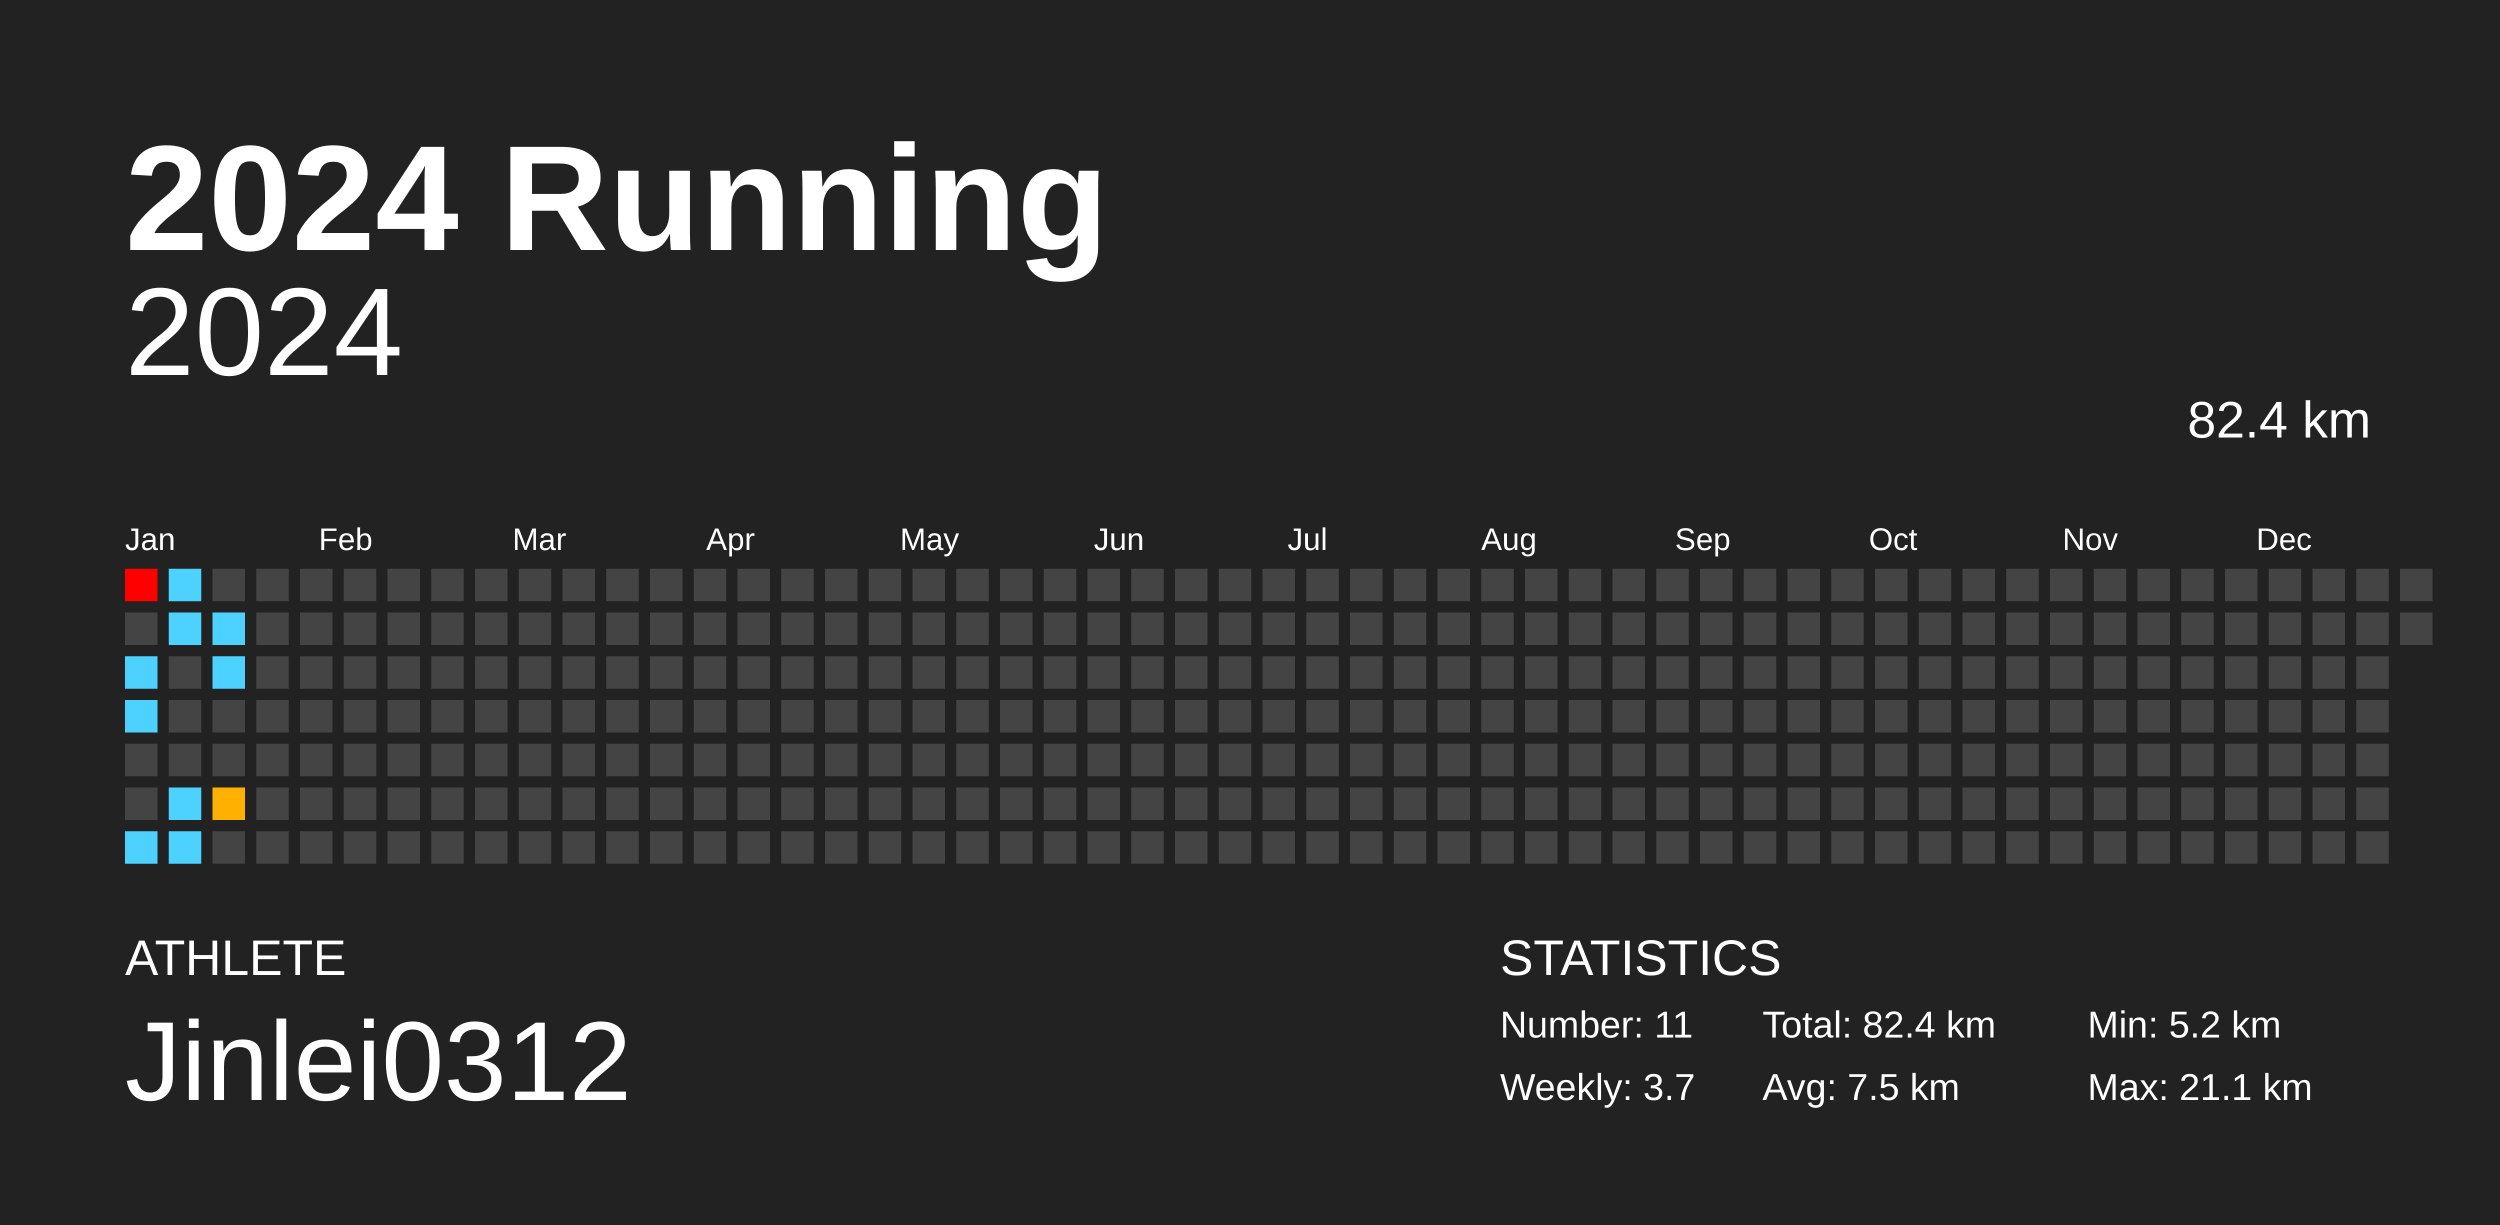
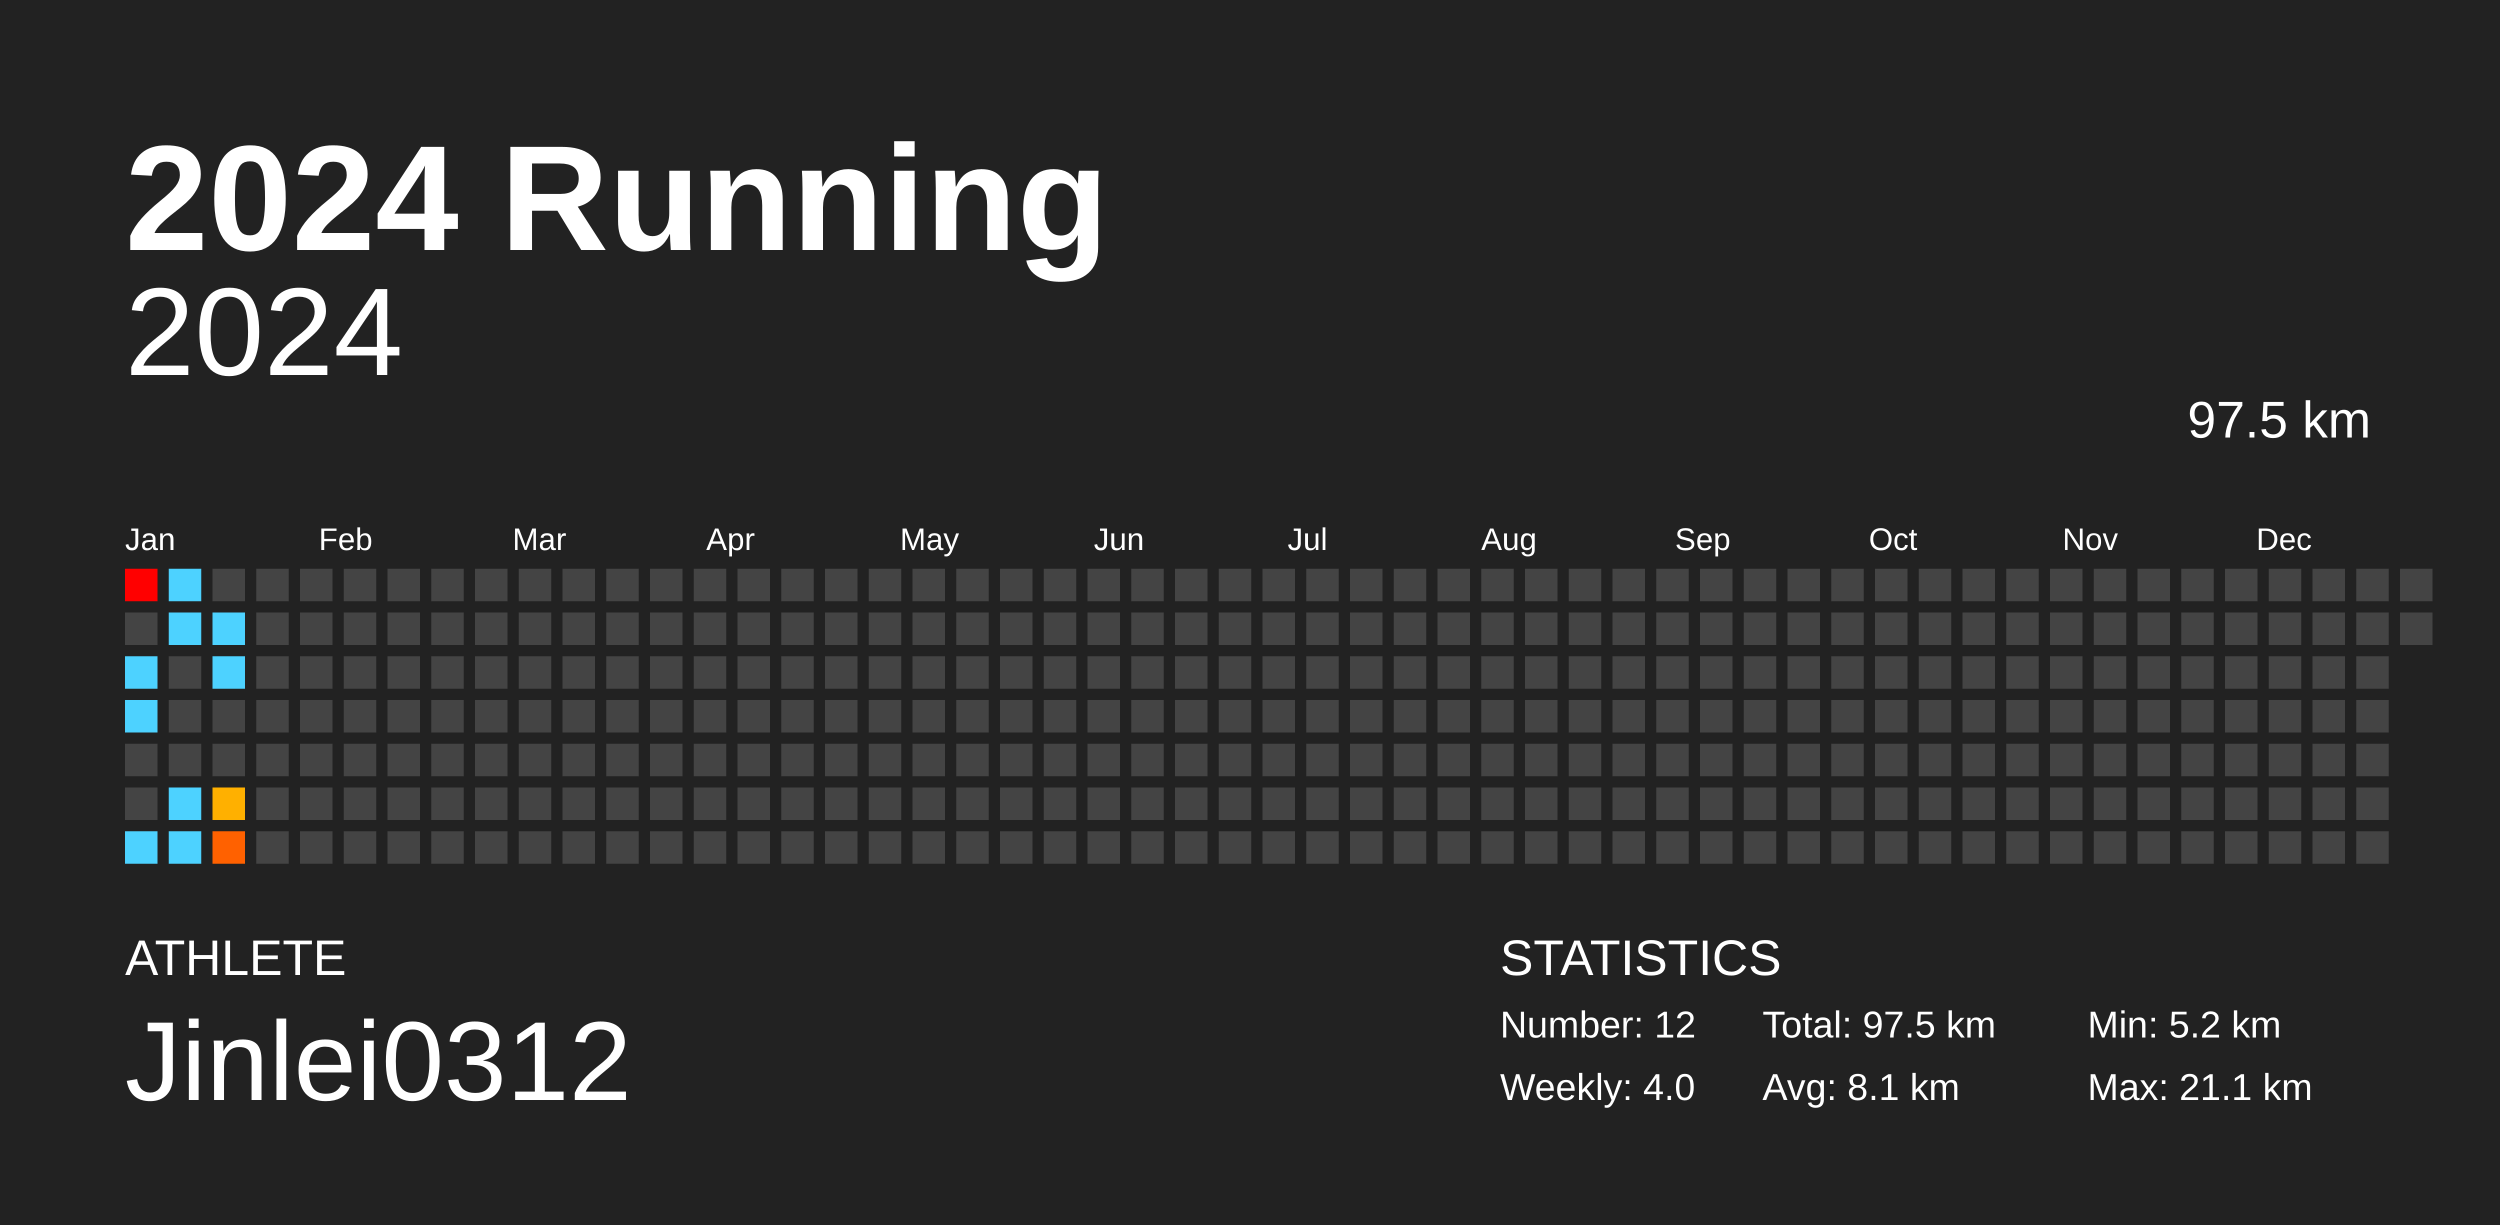
<svg xmlns="http://www.w3.org/2000/svg" baseProfile="full" height="98mm" version="1.1" viewBox="0,0,200,98" width="200mm">
  <defs />
  <rect fill="#222222" height="98" width="200" x="0" y="0" />
  <text fill="#FFFFFF" style="font-size:12px; font-family:Arial; font-weight:bold;" x="10" y="20">2024 Running</text>
  <text fill="#FFFFFF" style="font-size:4px; font-family:Arial" x="10" y="78">ATHLETE</text>
  <text fill="#FFFFFF" style="font-size:9px; font-family:Arial" x="10" y="88">Jinlei0312</text>
  <text fill="#FFFFFF" style="font-size:4px; font-family:Arial" x="120" y="78">STATISTICS</text>
-   <text fill="#FFFFFF" style="font-size:3px; font-family:Arial" x="120" y="83">Number: 11</text>
-   <text fill="#FFFFFF" style="font-size:3px; font-family:Arial" x="120" y="88">Weekly: 3.7</text>
-   <text fill="#FFFFFF" style="font-size:3px; font-family:Arial" x="141" y="83">Total: 82.4 km</text>
-   <text fill="#FFFFFF" style="font-size:3px; font-family:Arial" x="141" y="88">Avg: 7.5 km</text>
+   <text fill="#FFFFFF" style="font-size:3px; font-family:Arial" x="120" y="83">Number: 12</text>
+   <text fill="#FFFFFF" style="font-size:3px; font-family:Arial" x="120" y="88">Weekly: 4.0</text>
+   <text fill="#FFFFFF" style="font-size:3px; font-family:Arial" x="141" y="83">Total: 97.5 km</text>
+   <text fill="#FFFFFF" style="font-size:3px; font-family:Arial" x="141" y="88">Avg: 8.1 km</text>
  <text fill="#FFFFFF" style="font-size:3px; font-family:Arial" x="167" y="83">Min: 5.2 km</text>
  <text fill="#FFFFFF" style="font-size:3px; font-family:Arial" x="167" y="88">Max: 21.1 km</text>
  <text alignment-baseline="hanging" fill="#FFFFFF" style="font-size:10.0px; font-family:Arial;" x="10" y="30">2024</text>
-   <text alignment-baseline="hanging" fill="#FFFFFF" style="font-size:4.125px; font-family:Arial;" x="175" y="35">82.4 km</text>
+   <text alignment-baseline="hanging" fill="#FFFFFF" style="font-size:4.125px; font-family:Arial;" x="175" y="35">97.5 km</text>
  <text fill="#FFFFFF" style="font-size:2.5px; font-family:Arial" x="10.0" y="44">Jan</text>
  <text fill="#FFFFFF" style="font-size:2.5px; font-family:Arial" x="25.5" y="44">Feb</text>
  <text fill="#FFFFFF" style="font-size:2.5px; font-family:Arial" x="41.0" y="44">Mar</text>
  <text fill="#FFFFFF" style="font-size:2.5px; font-family:Arial" x="56.5" y="44">Apr</text>
  <text fill="#FFFFFF" style="font-size:2.5px; font-family:Arial" x="72.0" y="44">May</text>
  <text fill="#FFFFFF" style="font-size:2.5px; font-family:Arial" x="87.5" y="44">Jun</text>
  <text fill="#FFFFFF" style="font-size:2.5px; font-family:Arial" x="103.0" y="44">Jul</text>
  <text fill="#FFFFFF" style="font-size:2.5px; font-family:Arial" x="118.5" y="44">Aug</text>
  <text fill="#FFFFFF" style="font-size:2.5px; font-family:Arial" x="134.0" y="44">Sep</text>
  <text fill="#FFFFFF" style="font-size:2.5px; font-family:Arial" x="149.5" y="44">Oct</text>
  <text fill="#FFFFFF" style="font-size:2.5px; font-family:Arial" x="165.0" y="44">Nov</text>
  <text fill="#FFFFFF" style="font-size:2.5px; font-family:Arial" x="180.5" y="44">Dec</text>
  <rect fill="red" height="2.6" width="2.6" x="10.0" y="45.5" />
  <rect fill="#444444" height="2.6" width="2.6" x="10.0" y="49.0" />
  <rect fill="#4dd2ff" height="2.6" width="2.6" x="10.0" y="52.5" />
  <rect fill="#4dd2ff" height="2.6" width="2.6" x="10.0" y="56.0" />
  <rect fill="#444444" height="2.6" width="2.6" x="10.0" y="59.5" />
  <rect fill="#444444" height="2.6" width="2.6" x="10.0" y="63.0" />
  <rect fill="#4dd2ff" height="2.6" width="2.6" x="10.0" y="66.5" />
  <rect fill="#4dd2ff" height="2.6" width="2.6" x="13.5" y="45.5" />
  <rect fill="#4dd2ff" height="2.6" width="2.6" x="13.5" y="49.0" />
  <rect fill="#444444" height="2.6" width="2.6" x="13.5" y="52.5" />
  <rect fill="#444444" height="2.6" width="2.6" x="13.5" y="56.0" />
  <rect fill="#444444" height="2.6" width="2.6" x="13.5" y="59.5" />
  <rect fill="#4dd2ff" height="2.6" width="2.6" x="13.5" y="63.0" />
  <rect fill="#4dd2ff" height="2.6" width="2.6" x="13.5" y="66.5" />
  <rect fill="#444444" height="2.6" width="2.6" x="17.0" y="45.5" />
  <rect fill="#4dd2ff" height="2.6" width="2.6" x="17.0" y="49.0" />
  <rect fill="#4dd2ff" height="2.6" width="2.6" x="17.0" y="52.5" />
  <rect fill="#444444" height="2.6" width="2.6" x="17.0" y="56.0" />
  <rect fill="#444444" height="2.6" width="2.6" x="17.0" y="59.5" />
  <rect fill="#ffb000" height="2.6" width="2.6" x="17.0" y="63.0" />
-   <rect fill="#444444" height="2.6" width="2.6" x="17.0" y="66.5" />
+   <rect fill="#ff6100" height="2.6" width="2.6" x="17.0" y="66.5" />
  <rect fill="#444444" height="2.6" width="2.6" x="20.5" y="45.5" />
  <rect fill="#444444" height="2.6" width="2.6" x="20.5" y="49.0" />
  <rect fill="#444444" height="2.6" width="2.6" x="20.5" y="52.5" />
  <rect fill="#444444" height="2.6" width="2.6" x="20.5" y="56.0" />
  <rect fill="#444444" height="2.6" width="2.6" x="20.5" y="59.5" />
  <rect fill="#444444" height="2.6" width="2.6" x="20.5" y="63.0" />
  <rect fill="#444444" height="2.6" width="2.6" x="20.5" y="66.5" />
  <rect fill="#444444" height="2.6" width="2.6" x="24.0" y="45.5" />
  <rect fill="#444444" height="2.6" width="2.6" x="24.0" y="49.0" />
  <rect fill="#444444" height="2.6" width="2.6" x="24.0" y="52.5" />
  <rect fill="#444444" height="2.6" width="2.6" x="24.0" y="56.0" />
  <rect fill="#444444" height="2.6" width="2.6" x="24.0" y="59.5" />
  <rect fill="#444444" height="2.6" width="2.6" x="24.0" y="63.0" />
  <rect fill="#444444" height="2.6" width="2.6" x="24.0" y="66.5" />
  <rect fill="#444444" height="2.6" width="2.6" x="27.5" y="45.5" />
  <rect fill="#444444" height="2.6" width="2.6" x="27.5" y="49.0" />
  <rect fill="#444444" height="2.6" width="2.6" x="27.5" y="52.5" />
  <rect fill="#444444" height="2.6" width="2.6" x="27.5" y="56.0" />
  <rect fill="#444444" height="2.6" width="2.6" x="27.5" y="59.5" />
  <rect fill="#444444" height="2.6" width="2.6" x="27.5" y="63.0" />
  <rect fill="#444444" height="2.6" width="2.6" x="27.5" y="66.5" />
  <rect fill="#444444" height="2.6" width="2.6" x="31.0" y="45.5" />
  <rect fill="#444444" height="2.6" width="2.6" x="31.0" y="49.0" />
  <rect fill="#444444" height="2.6" width="2.6" x="31.0" y="52.5" />
  <rect fill="#444444" height="2.6" width="2.6" x="31.0" y="56.0" />
  <rect fill="#444444" height="2.6" width="2.6" x="31.0" y="59.5" />
  <rect fill="#444444" height="2.6" width="2.6" x="31.0" y="63.0" />
  <rect fill="#444444" height="2.6" width="2.6" x="31.0" y="66.5" />
  <rect fill="#444444" height="2.6" width="2.6" x="34.5" y="45.5" />
  <rect fill="#444444" height="2.6" width="2.6" x="34.5" y="49.0" />
  <rect fill="#444444" height="2.6" width="2.6" x="34.5" y="52.5" />
  <rect fill="#444444" height="2.6" width="2.6" x="34.5" y="56.0" />
  <rect fill="#444444" height="2.6" width="2.6" x="34.5" y="59.5" />
  <rect fill="#444444" height="2.6" width="2.6" x="34.5" y="63.0" />
  <rect fill="#444444" height="2.6" width="2.6" x="34.5" y="66.5" />
  <rect fill="#444444" height="2.6" width="2.6" x="38.0" y="45.5" />
  <rect fill="#444444" height="2.6" width="2.6" x="38.0" y="49.0" />
  <rect fill="#444444" height="2.6" width="2.6" x="38.0" y="52.5" />
  <rect fill="#444444" height="2.6" width="2.6" x="38.0" y="56.0" />
  <rect fill="#444444" height="2.6" width="2.6" x="38.0" y="59.5" />
  <rect fill="#444444" height="2.6" width="2.6" x="38.0" y="63.0" />
  <rect fill="#444444" height="2.6" width="2.6" x="38.0" y="66.5" />
  <rect fill="#444444" height="2.6" width="2.6" x="41.5" y="45.5" />
  <rect fill="#444444" height="2.6" width="2.6" x="41.5" y="49.0" />
  <rect fill="#444444" height="2.6" width="2.6" x="41.5" y="52.5" />
  <rect fill="#444444" height="2.6" width="2.6" x="41.5" y="56.0" />
  <rect fill="#444444" height="2.6" width="2.6" x="41.5" y="59.5" />
  <rect fill="#444444" height="2.6" width="2.6" x="41.5" y="63.0" />
  <rect fill="#444444" height="2.6" width="2.6" x="41.5" y="66.5" />
  <rect fill="#444444" height="2.6" width="2.6" x="45.0" y="45.5" />
  <rect fill="#444444" height="2.6" width="2.6" x="45.0" y="49.0" />
  <rect fill="#444444" height="2.6" width="2.6" x="45.0" y="52.5" />
  <rect fill="#444444" height="2.6" width="2.6" x="45.0" y="56.0" />
  <rect fill="#444444" height="2.6" width="2.6" x="45.0" y="59.5" />
  <rect fill="#444444" height="2.6" width="2.6" x="45.0" y="63.0" />
  <rect fill="#444444" height="2.6" width="2.6" x="45.0" y="66.5" />
  <rect fill="#444444" height="2.6" width="2.6" x="48.5" y="45.5" />
  <rect fill="#444444" height="2.6" width="2.6" x="48.5" y="49.0" />
  <rect fill="#444444" height="2.6" width="2.6" x="48.5" y="52.5" />
  <rect fill="#444444" height="2.6" width="2.6" x="48.5" y="56.0" />
  <rect fill="#444444" height="2.6" width="2.6" x="48.5" y="59.5" />
  <rect fill="#444444" height="2.6" width="2.6" x="48.5" y="63.0" />
  <rect fill="#444444" height="2.6" width="2.6" x="48.5" y="66.5" />
  <rect fill="#444444" height="2.6" width="2.6" x="52.0" y="45.5" />
  <rect fill="#444444" height="2.6" width="2.6" x="52.0" y="49.0" />
  <rect fill="#444444" height="2.6" width="2.6" x="52.0" y="52.5" />
  <rect fill="#444444" height="2.6" width="2.6" x="52.0" y="56.0" />
  <rect fill="#444444" height="2.6" width="2.6" x="52.0" y="59.5" />
  <rect fill="#444444" height="2.6" width="2.6" x="52.0" y="63.0" />
  <rect fill="#444444" height="2.6" width="2.6" x="52.0" y="66.5" />
  <rect fill="#444444" height="2.6" width="2.6" x="55.5" y="45.5" />
  <rect fill="#444444" height="2.6" width="2.6" x="55.5" y="49.0" />
  <rect fill="#444444" height="2.6" width="2.6" x="55.5" y="52.5" />
  <rect fill="#444444" height="2.6" width="2.6" x="55.5" y="56.0" />
  <rect fill="#444444" height="2.6" width="2.6" x="55.5" y="59.5" />
  <rect fill="#444444" height="2.6" width="2.6" x="55.5" y="63.0" />
  <rect fill="#444444" height="2.6" width="2.6" x="55.5" y="66.5" />
  <rect fill="#444444" height="2.6" width="2.6" x="59.0" y="45.5" />
  <rect fill="#444444" height="2.6" width="2.6" x="59.0" y="49.0" />
  <rect fill="#444444" height="2.6" width="2.6" x="59.0" y="52.5" />
  <rect fill="#444444" height="2.6" width="2.6" x="59.0" y="56.0" />
  <rect fill="#444444" height="2.6" width="2.6" x="59.0" y="59.5" />
  <rect fill="#444444" height="2.6" width="2.6" x="59.0" y="63.0" />
  <rect fill="#444444" height="2.6" width="2.6" x="59.0" y="66.5" />
  <rect fill="#444444" height="2.6" width="2.6" x="62.5" y="45.5" />
  <rect fill="#444444" height="2.6" width="2.6" x="62.5" y="49.0" />
  <rect fill="#444444" height="2.6" width="2.6" x="62.5" y="52.5" />
  <rect fill="#444444" height="2.6" width="2.6" x="62.5" y="56.0" />
  <rect fill="#444444" height="2.6" width="2.6" x="62.5" y="59.5" />
  <rect fill="#444444" height="2.6" width="2.6" x="62.5" y="63.0" />
  <rect fill="#444444" height="2.6" width="2.6" x="62.5" y="66.5" />
  <rect fill="#444444" height="2.6" width="2.6" x="66.0" y="45.5" />
  <rect fill="#444444" height="2.6" width="2.6" x="66.0" y="49.0" />
  <rect fill="#444444" height="2.6" width="2.6" x="66.0" y="52.5" />
  <rect fill="#444444" height="2.6" width="2.6" x="66.0" y="56.0" />
  <rect fill="#444444" height="2.6" width="2.6" x="66.0" y="59.5" />
  <rect fill="#444444" height="2.6" width="2.6" x="66.0" y="63.0" />
  <rect fill="#444444" height="2.6" width="2.6" x="66.0" y="66.5" />
  <rect fill="#444444" height="2.6" width="2.6" x="69.5" y="45.5" />
  <rect fill="#444444" height="2.6" width="2.6" x="69.5" y="49.0" />
  <rect fill="#444444" height="2.6" width="2.6" x="69.5" y="52.5" />
  <rect fill="#444444" height="2.6" width="2.6" x="69.5" y="56.0" />
  <rect fill="#444444" height="2.6" width="2.6" x="69.5" y="59.5" />
  <rect fill="#444444" height="2.6" width="2.6" x="69.5" y="63.0" />
  <rect fill="#444444" height="2.6" width="2.6" x="69.5" y="66.5" />
  <rect fill="#444444" height="2.6" width="2.6" x="73.0" y="45.5" />
  <rect fill="#444444" height="2.6" width="2.6" x="73.0" y="49.0" />
  <rect fill="#444444" height="2.6" width="2.6" x="73.0" y="52.5" />
  <rect fill="#444444" height="2.6" width="2.6" x="73.0" y="56.0" />
  <rect fill="#444444" height="2.6" width="2.6" x="73.0" y="59.5" />
  <rect fill="#444444" height="2.6" width="2.6" x="73.0" y="63.0" />
  <rect fill="#444444" height="2.6" width="2.6" x="73.0" y="66.5" />
  <rect fill="#444444" height="2.6" width="2.6" x="76.5" y="45.5" />
  <rect fill="#444444" height="2.6" width="2.6" x="76.5" y="49.0" />
  <rect fill="#444444" height="2.6" width="2.6" x="76.5" y="52.5" />
  <rect fill="#444444" height="2.6" width="2.6" x="76.5" y="56.0" />
  <rect fill="#444444" height="2.6" width="2.6" x="76.5" y="59.5" />
  <rect fill="#444444" height="2.6" width="2.6" x="76.5" y="63.0" />
  <rect fill="#444444" height="2.6" width="2.6" x="76.5" y="66.5" />
  <rect fill="#444444" height="2.6" width="2.6" x="80.0" y="45.5" />
  <rect fill="#444444" height="2.6" width="2.6" x="80.0" y="49.0" />
  <rect fill="#444444" height="2.6" width="2.6" x="80.0" y="52.5" />
  <rect fill="#444444" height="2.6" width="2.6" x="80.0" y="56.0" />
  <rect fill="#444444" height="2.6" width="2.6" x="80.0" y="59.5" />
  <rect fill="#444444" height="2.6" width="2.6" x="80.0" y="63.0" />
  <rect fill="#444444" height="2.6" width="2.6" x="80.0" y="66.5" />
  <rect fill="#444444" height="2.6" width="2.6" x="83.5" y="45.5" />
  <rect fill="#444444" height="2.6" width="2.6" x="83.5" y="49.0" />
  <rect fill="#444444" height="2.6" width="2.6" x="83.5" y="52.5" />
  <rect fill="#444444" height="2.6" width="2.6" x="83.5" y="56.0" />
  <rect fill="#444444" height="2.6" width="2.6" x="83.5" y="59.5" />
  <rect fill="#444444" height="2.6" width="2.6" x="83.5" y="63.0" />
  <rect fill="#444444" height="2.6" width="2.6" x="83.5" y="66.5" />
  <rect fill="#444444" height="2.6" width="2.6" x="87.0" y="45.5" />
  <rect fill="#444444" height="2.6" width="2.6" x="87.0" y="49.0" />
  <rect fill="#444444" height="2.6" width="2.6" x="87.0" y="52.5" />
  <rect fill="#444444" height="2.6" width="2.6" x="87.0" y="56.0" />
  <rect fill="#444444" height="2.6" width="2.6" x="87.0" y="59.5" />
  <rect fill="#444444" height="2.6" width="2.6" x="87.0" y="63.0" />
  <rect fill="#444444" height="2.6" width="2.6" x="87.0" y="66.5" />
  <rect fill="#444444" height="2.6" width="2.6" x="90.5" y="45.5" />
  <rect fill="#444444" height="2.6" width="2.6" x="90.5" y="49.0" />
  <rect fill="#444444" height="2.6" width="2.6" x="90.5" y="52.5" />
  <rect fill="#444444" height="2.6" width="2.6" x="90.5" y="56.0" />
  <rect fill="#444444" height="2.6" width="2.6" x="90.5" y="59.5" />
  <rect fill="#444444" height="2.6" width="2.6" x="90.5" y="63.0" />
  <rect fill="#444444" height="2.6" width="2.6" x="90.5" y="66.5" />
  <rect fill="#444444" height="2.6" width="2.6" x="94.0" y="45.5" />
  <rect fill="#444444" height="2.6" width="2.6" x="94.0" y="49.0" />
  <rect fill="#444444" height="2.6" width="2.6" x="94.0" y="52.5" />
  <rect fill="#444444" height="2.6" width="2.6" x="94.0" y="56.0" />
  <rect fill="#444444" height="2.6" width="2.6" x="94.0" y="59.5" />
  <rect fill="#444444" height="2.6" width="2.6" x="94.0" y="63.0" />
  <rect fill="#444444" height="2.6" width="2.6" x="94.0" y="66.5" />
  <rect fill="#444444" height="2.6" width="2.6" x="97.5" y="45.5" />
  <rect fill="#444444" height="2.6" width="2.6" x="97.5" y="49.0" />
  <rect fill="#444444" height="2.6" width="2.6" x="97.5" y="52.5" />
  <rect fill="#444444" height="2.6" width="2.6" x="97.5" y="56.0" />
  <rect fill="#444444" height="2.6" width="2.6" x="97.5" y="59.5" />
  <rect fill="#444444" height="2.6" width="2.6" x="97.5" y="63.0" />
  <rect fill="#444444" height="2.6" width="2.6" x="97.5" y="66.5" />
  <rect fill="#444444" height="2.6" width="2.6" x="101.0" y="45.5" />
  <rect fill="#444444" height="2.6" width="2.6" x="101.0" y="49.0" />
  <rect fill="#444444" height="2.6" width="2.6" x="101.0" y="52.5" />
  <rect fill="#444444" height="2.6" width="2.6" x="101.0" y="56.0" />
  <rect fill="#444444" height="2.6" width="2.6" x="101.0" y="59.5" />
  <rect fill="#444444" height="2.6" width="2.6" x="101.0" y="63.0" />
  <rect fill="#444444" height="2.6" width="2.6" x="101.0" y="66.5" />
  <rect fill="#444444" height="2.6" width="2.6" x="104.5" y="45.5" />
  <rect fill="#444444" height="2.6" width="2.6" x="104.5" y="49.0" />
  <rect fill="#444444" height="2.6" width="2.6" x="104.5" y="52.5" />
  <rect fill="#444444" height="2.6" width="2.6" x="104.5" y="56.0" />
  <rect fill="#444444" height="2.6" width="2.6" x="104.5" y="59.5" />
  <rect fill="#444444" height="2.6" width="2.6" x="104.5" y="63.0" />
  <rect fill="#444444" height="2.6" width="2.6" x="104.5" y="66.5" />
  <rect fill="#444444" height="2.6" width="2.6" x="108.0" y="45.5" />
  <rect fill="#444444" height="2.6" width="2.6" x="108.0" y="49.0" />
  <rect fill="#444444" height="2.6" width="2.6" x="108.0" y="52.5" />
  <rect fill="#444444" height="2.6" width="2.6" x="108.0" y="56.0" />
  <rect fill="#444444" height="2.6" width="2.6" x="108.0" y="59.5" />
  <rect fill="#444444" height="2.6" width="2.6" x="108.0" y="63.0" />
  <rect fill="#444444" height="2.6" width="2.6" x="108.0" y="66.5" />
  <rect fill="#444444" height="2.6" width="2.6" x="111.5" y="45.5" />
  <rect fill="#444444" height="2.6" width="2.6" x="111.5" y="49.0" />
  <rect fill="#444444" height="2.6" width="2.6" x="111.5" y="52.5" />
  <rect fill="#444444" height="2.6" width="2.6" x="111.5" y="56.0" />
  <rect fill="#444444" height="2.6" width="2.6" x="111.5" y="59.5" />
  <rect fill="#444444" height="2.6" width="2.6" x="111.5" y="63.0" />
  <rect fill="#444444" height="2.6" width="2.6" x="111.5" y="66.5" />
  <rect fill="#444444" height="2.6" width="2.6" x="115.0" y="45.5" />
  <rect fill="#444444" height="2.6" width="2.6" x="115.0" y="49.0" />
  <rect fill="#444444" height="2.6" width="2.6" x="115.0" y="52.5" />
  <rect fill="#444444" height="2.6" width="2.6" x="115.0" y="56.0" />
  <rect fill="#444444" height="2.6" width="2.6" x="115.0" y="59.5" />
  <rect fill="#444444" height="2.6" width="2.6" x="115.0" y="63.0" />
  <rect fill="#444444" height="2.6" width="2.6" x="115.0" y="66.5" />
  <rect fill="#444444" height="2.6" width="2.6" x="118.5" y="45.5" />
  <rect fill="#444444" height="2.6" width="2.6" x="118.5" y="49.0" />
  <rect fill="#444444" height="2.6" width="2.6" x="118.5" y="52.5" />
  <rect fill="#444444" height="2.6" width="2.6" x="118.5" y="56.0" />
  <rect fill="#444444" height="2.6" width="2.6" x="118.5" y="59.5" />
  <rect fill="#444444" height="2.6" width="2.6" x="118.5" y="63.0" />
  <rect fill="#444444" height="2.6" width="2.6" x="118.5" y="66.5" />
  <rect fill="#444444" height="2.6" width="2.6" x="122.0" y="45.5" />
  <rect fill="#444444" height="2.6" width="2.6" x="122.0" y="49.0" />
  <rect fill="#444444" height="2.6" width="2.6" x="122.0" y="52.5" />
  <rect fill="#444444" height="2.6" width="2.6" x="122.0" y="56.0" />
  <rect fill="#444444" height="2.6" width="2.6" x="122.0" y="59.5" />
  <rect fill="#444444" height="2.6" width="2.6" x="122.0" y="63.0" />
  <rect fill="#444444" height="2.6" width="2.6" x="122.0" y="66.5" />
  <rect fill="#444444" height="2.6" width="2.6" x="125.5" y="45.5" />
  <rect fill="#444444" height="2.6" width="2.6" x="125.5" y="49.0" />
  <rect fill="#444444" height="2.6" width="2.6" x="125.5" y="52.5" />
  <rect fill="#444444" height="2.6" width="2.6" x="125.5" y="56.0" />
  <rect fill="#444444" height="2.6" width="2.6" x="125.5" y="59.5" />
  <rect fill="#444444" height="2.6" width="2.6" x="125.5" y="63.0" />
  <rect fill="#444444" height="2.6" width="2.6" x="125.5" y="66.5" />
  <rect fill="#444444" height="2.6" width="2.6" x="129.0" y="45.5" />
  <rect fill="#444444" height="2.6" width="2.6" x="129.0" y="49.0" />
  <rect fill="#444444" height="2.6" width="2.6" x="129.0" y="52.5" />
  <rect fill="#444444" height="2.6" width="2.6" x="129.0" y="56.0" />
  <rect fill="#444444" height="2.6" width="2.6" x="129.0" y="59.5" />
  <rect fill="#444444" height="2.6" width="2.6" x="129.0" y="63.0" />
  <rect fill="#444444" height="2.6" width="2.6" x="129.0" y="66.5" />
  <rect fill="#444444" height="2.6" width="2.6" x="132.5" y="45.5" />
  <rect fill="#444444" height="2.6" width="2.6" x="132.5" y="49.0" />
  <rect fill="#444444" height="2.6" width="2.6" x="132.5" y="52.5" />
  <rect fill="#444444" height="2.6" width="2.6" x="132.5" y="56.0" />
  <rect fill="#444444" height="2.6" width="2.6" x="132.5" y="59.5" />
  <rect fill="#444444" height="2.6" width="2.6" x="132.5" y="63.0" />
  <rect fill="#444444" height="2.6" width="2.6" x="132.5" y="66.5" />
  <rect fill="#444444" height="2.6" width="2.6" x="136.0" y="45.5" />
  <rect fill="#444444" height="2.6" width="2.6" x="136.0" y="49.0" />
  <rect fill="#444444" height="2.6" width="2.6" x="136.0" y="52.5" />
  <rect fill="#444444" height="2.6" width="2.6" x="136.0" y="56.0" />
  <rect fill="#444444" height="2.6" width="2.6" x="136.0" y="59.5" />
  <rect fill="#444444" height="2.6" width="2.6" x="136.0" y="63.0" />
  <rect fill="#444444" height="2.6" width="2.6" x="136.0" y="66.5" />
  <rect fill="#444444" height="2.6" width="2.6" x="139.5" y="45.5" />
  <rect fill="#444444" height="2.6" width="2.6" x="139.5" y="49.0" />
  <rect fill="#444444" height="2.6" width="2.6" x="139.5" y="52.5" />
  <rect fill="#444444" height="2.6" width="2.6" x="139.5" y="56.0" />
  <rect fill="#444444" height="2.6" width="2.6" x="139.5" y="59.5" />
  <rect fill="#444444" height="2.6" width="2.6" x="139.5" y="63.0" />
  <rect fill="#444444" height="2.6" width="2.6" x="139.5" y="66.5" />
  <rect fill="#444444" height="2.6" width="2.6" x="143.0" y="45.5" />
  <rect fill="#444444" height="2.6" width="2.6" x="143.0" y="49.0" />
  <rect fill="#444444" height="2.6" width="2.6" x="143.0" y="52.5" />
  <rect fill="#444444" height="2.6" width="2.6" x="143.0" y="56.0" />
  <rect fill="#444444" height="2.6" width="2.6" x="143.0" y="59.5" />
  <rect fill="#444444" height="2.6" width="2.6" x="143.0" y="63.0" />
  <rect fill="#444444" height="2.6" width="2.6" x="143.0" y="66.5" />
  <rect fill="#444444" height="2.6" width="2.6" x="146.5" y="45.5" />
  <rect fill="#444444" height="2.6" width="2.6" x="146.5" y="49.0" />
  <rect fill="#444444" height="2.6" width="2.6" x="146.5" y="52.5" />
  <rect fill="#444444" height="2.6" width="2.6" x="146.5" y="56.0" />
  <rect fill="#444444" height="2.6" width="2.6" x="146.5" y="59.5" />
  <rect fill="#444444" height="2.6" width="2.6" x="146.5" y="63.0" />
  <rect fill="#444444" height="2.6" width="2.6" x="146.5" y="66.5" />
  <rect fill="#444444" height="2.6" width="2.6" x="150.0" y="45.5" />
  <rect fill="#444444" height="2.6" width="2.6" x="150.0" y="49.0" />
  <rect fill="#444444" height="2.6" width="2.6" x="150.0" y="52.5" />
  <rect fill="#444444" height="2.6" width="2.6" x="150.0" y="56.0" />
  <rect fill="#444444" height="2.6" width="2.6" x="150.0" y="59.5" />
  <rect fill="#444444" height="2.6" width="2.6" x="150.0" y="63.0" />
  <rect fill="#444444" height="2.6" width="2.6" x="150.0" y="66.5" />
  <rect fill="#444444" height="2.6" width="2.6" x="153.5" y="45.5" />
  <rect fill="#444444" height="2.6" width="2.6" x="153.5" y="49.0" />
  <rect fill="#444444" height="2.6" width="2.6" x="153.5" y="52.5" />
  <rect fill="#444444" height="2.6" width="2.6" x="153.5" y="56.0" />
  <rect fill="#444444" height="2.6" width="2.6" x="153.5" y="59.5" />
  <rect fill="#444444" height="2.6" width="2.6" x="153.5" y="63.0" />
  <rect fill="#444444" height="2.6" width="2.6" x="153.5" y="66.5" />
  <rect fill="#444444" height="2.6" width="2.6" x="157.0" y="45.5" />
  <rect fill="#444444" height="2.6" width="2.6" x="157.0" y="49.0" />
  <rect fill="#444444" height="2.6" width="2.6" x="157.0" y="52.5" />
  <rect fill="#444444" height="2.6" width="2.6" x="157.0" y="56.0" />
  <rect fill="#444444" height="2.6" width="2.6" x="157.0" y="59.5" />
  <rect fill="#444444" height="2.6" width="2.6" x="157.0" y="63.0" />
  <rect fill="#444444" height="2.6" width="2.6" x="157.0" y="66.5" />
  <rect fill="#444444" height="2.6" width="2.6" x="160.5" y="45.5" />
  <rect fill="#444444" height="2.6" width="2.6" x="160.5" y="49.0" />
  <rect fill="#444444" height="2.6" width="2.6" x="160.5" y="52.5" />
  <rect fill="#444444" height="2.6" width="2.6" x="160.5" y="56.0" />
  <rect fill="#444444" height="2.6" width="2.6" x="160.5" y="59.5" />
  <rect fill="#444444" height="2.6" width="2.6" x="160.5" y="63.0" />
  <rect fill="#444444" height="2.6" width="2.6" x="160.5" y="66.5" />
  <rect fill="#444444" height="2.6" width="2.6" x="164.0" y="45.5" />
  <rect fill="#444444" height="2.6" width="2.6" x="164.0" y="49.0" />
  <rect fill="#444444" height="2.6" width="2.6" x="164.0" y="52.5" />
  <rect fill="#444444" height="2.6" width="2.6" x="164.0" y="56.0" />
  <rect fill="#444444" height="2.6" width="2.6" x="164.0" y="59.5" />
  <rect fill="#444444" height="2.6" width="2.6" x="164.0" y="63.0" />
  <rect fill="#444444" height="2.6" width="2.6" x="164.0" y="66.5" />
  <rect fill="#444444" height="2.6" width="2.6" x="167.5" y="45.5" />
  <rect fill="#444444" height="2.6" width="2.6" x="167.5" y="49.0" />
  <rect fill="#444444" height="2.6" width="2.6" x="167.5" y="52.5" />
  <rect fill="#444444" height="2.6" width="2.6" x="167.5" y="56.0" />
  <rect fill="#444444" height="2.6" width="2.6" x="167.5" y="59.5" />
  <rect fill="#444444" height="2.6" width="2.6" x="167.5" y="63.0" />
  <rect fill="#444444" height="2.6" width="2.6" x="167.5" y="66.5" />
  <rect fill="#444444" height="2.6" width="2.6" x="171.0" y="45.5" />
  <rect fill="#444444" height="2.6" width="2.6" x="171.0" y="49.0" />
  <rect fill="#444444" height="2.6" width="2.6" x="171.0" y="52.5" />
  <rect fill="#444444" height="2.6" width="2.6" x="171.0" y="56.0" />
  <rect fill="#444444" height="2.6" width="2.6" x="171.0" y="59.5" />
  <rect fill="#444444" height="2.6" width="2.6" x="171.0" y="63.0" />
  <rect fill="#444444" height="2.6" width="2.6" x="171.0" y="66.5" />
  <rect fill="#444444" height="2.6" width="2.6" x="174.5" y="45.5" />
  <rect fill="#444444" height="2.6" width="2.6" x="174.5" y="49.0" />
  <rect fill="#444444" height="2.6" width="2.6" x="174.5" y="52.5" />
  <rect fill="#444444" height="2.6" width="2.6" x="174.5" y="56.0" />
  <rect fill="#444444" height="2.6" width="2.6" x="174.5" y="59.5" />
  <rect fill="#444444" height="2.6" width="2.6" x="174.5" y="63.0" />
  <rect fill="#444444" height="2.6" width="2.6" x="174.5" y="66.5" />
  <rect fill="#444444" height="2.6" width="2.6" x="178.0" y="45.5" />
  <rect fill="#444444" height="2.6" width="2.6" x="178.0" y="49.0" />
  <rect fill="#444444" height="2.6" width="2.6" x="178.0" y="52.5" />
  <rect fill="#444444" height="2.6" width="2.6" x="178.0" y="56.0" />
  <rect fill="#444444" height="2.6" width="2.6" x="178.0" y="59.5" />
  <rect fill="#444444" height="2.6" width="2.6" x="178.0" y="63.0" />
  <rect fill="#444444" height="2.6" width="2.6" x="178.0" y="66.5" />
  <rect fill="#444444" height="2.6" width="2.6" x="181.5" y="45.5" />
  <rect fill="#444444" height="2.6" width="2.6" x="181.5" y="49.0" />
  <rect fill="#444444" height="2.6" width="2.6" x="181.5" y="52.5" />
  <rect fill="#444444" height="2.6" width="2.6" x="181.5" y="56.0" />
  <rect fill="#444444" height="2.6" width="2.6" x="181.5" y="59.5" />
  <rect fill="#444444" height="2.6" width="2.6" x="181.5" y="63.0" />
  <rect fill="#444444" height="2.6" width="2.6" x="181.5" y="66.5" />
  <rect fill="#444444" height="2.6" width="2.6" x="185.0" y="45.5" />
  <rect fill="#444444" height="2.6" width="2.6" x="185.0" y="49.0" />
  <rect fill="#444444" height="2.6" width="2.6" x="185.0" y="52.5" />
  <rect fill="#444444" height="2.6" width="2.6" x="185.0" y="56.0" />
  <rect fill="#444444" height="2.6" width="2.6" x="185.0" y="59.5" />
  <rect fill="#444444" height="2.6" width="2.6" x="185.0" y="63.0" />
  <rect fill="#444444" height="2.6" width="2.6" x="185.0" y="66.5" />
  <rect fill="#444444" height="2.6" width="2.6" x="188.5" y="45.5" />
  <rect fill="#444444" height="2.6" width="2.6" x="188.5" y="49.0" />
  <rect fill="#444444" height="2.6" width="2.6" x="188.5" y="52.5" />
  <rect fill="#444444" height="2.6" width="2.6" x="188.5" y="56.0" />
  <rect fill="#444444" height="2.6" width="2.6" x="188.5" y="59.5" />
  <rect fill="#444444" height="2.6" width="2.6" x="188.5" y="63.0" />
  <rect fill="#444444" height="2.6" width="2.6" x="188.5" y="66.5" />
  <rect fill="#444444" height="2.6" width="2.6" x="192.0" y="45.5" />
  <rect fill="#444444" height="2.6" width="2.6" x="192.0" y="49.0" />
</svg>
